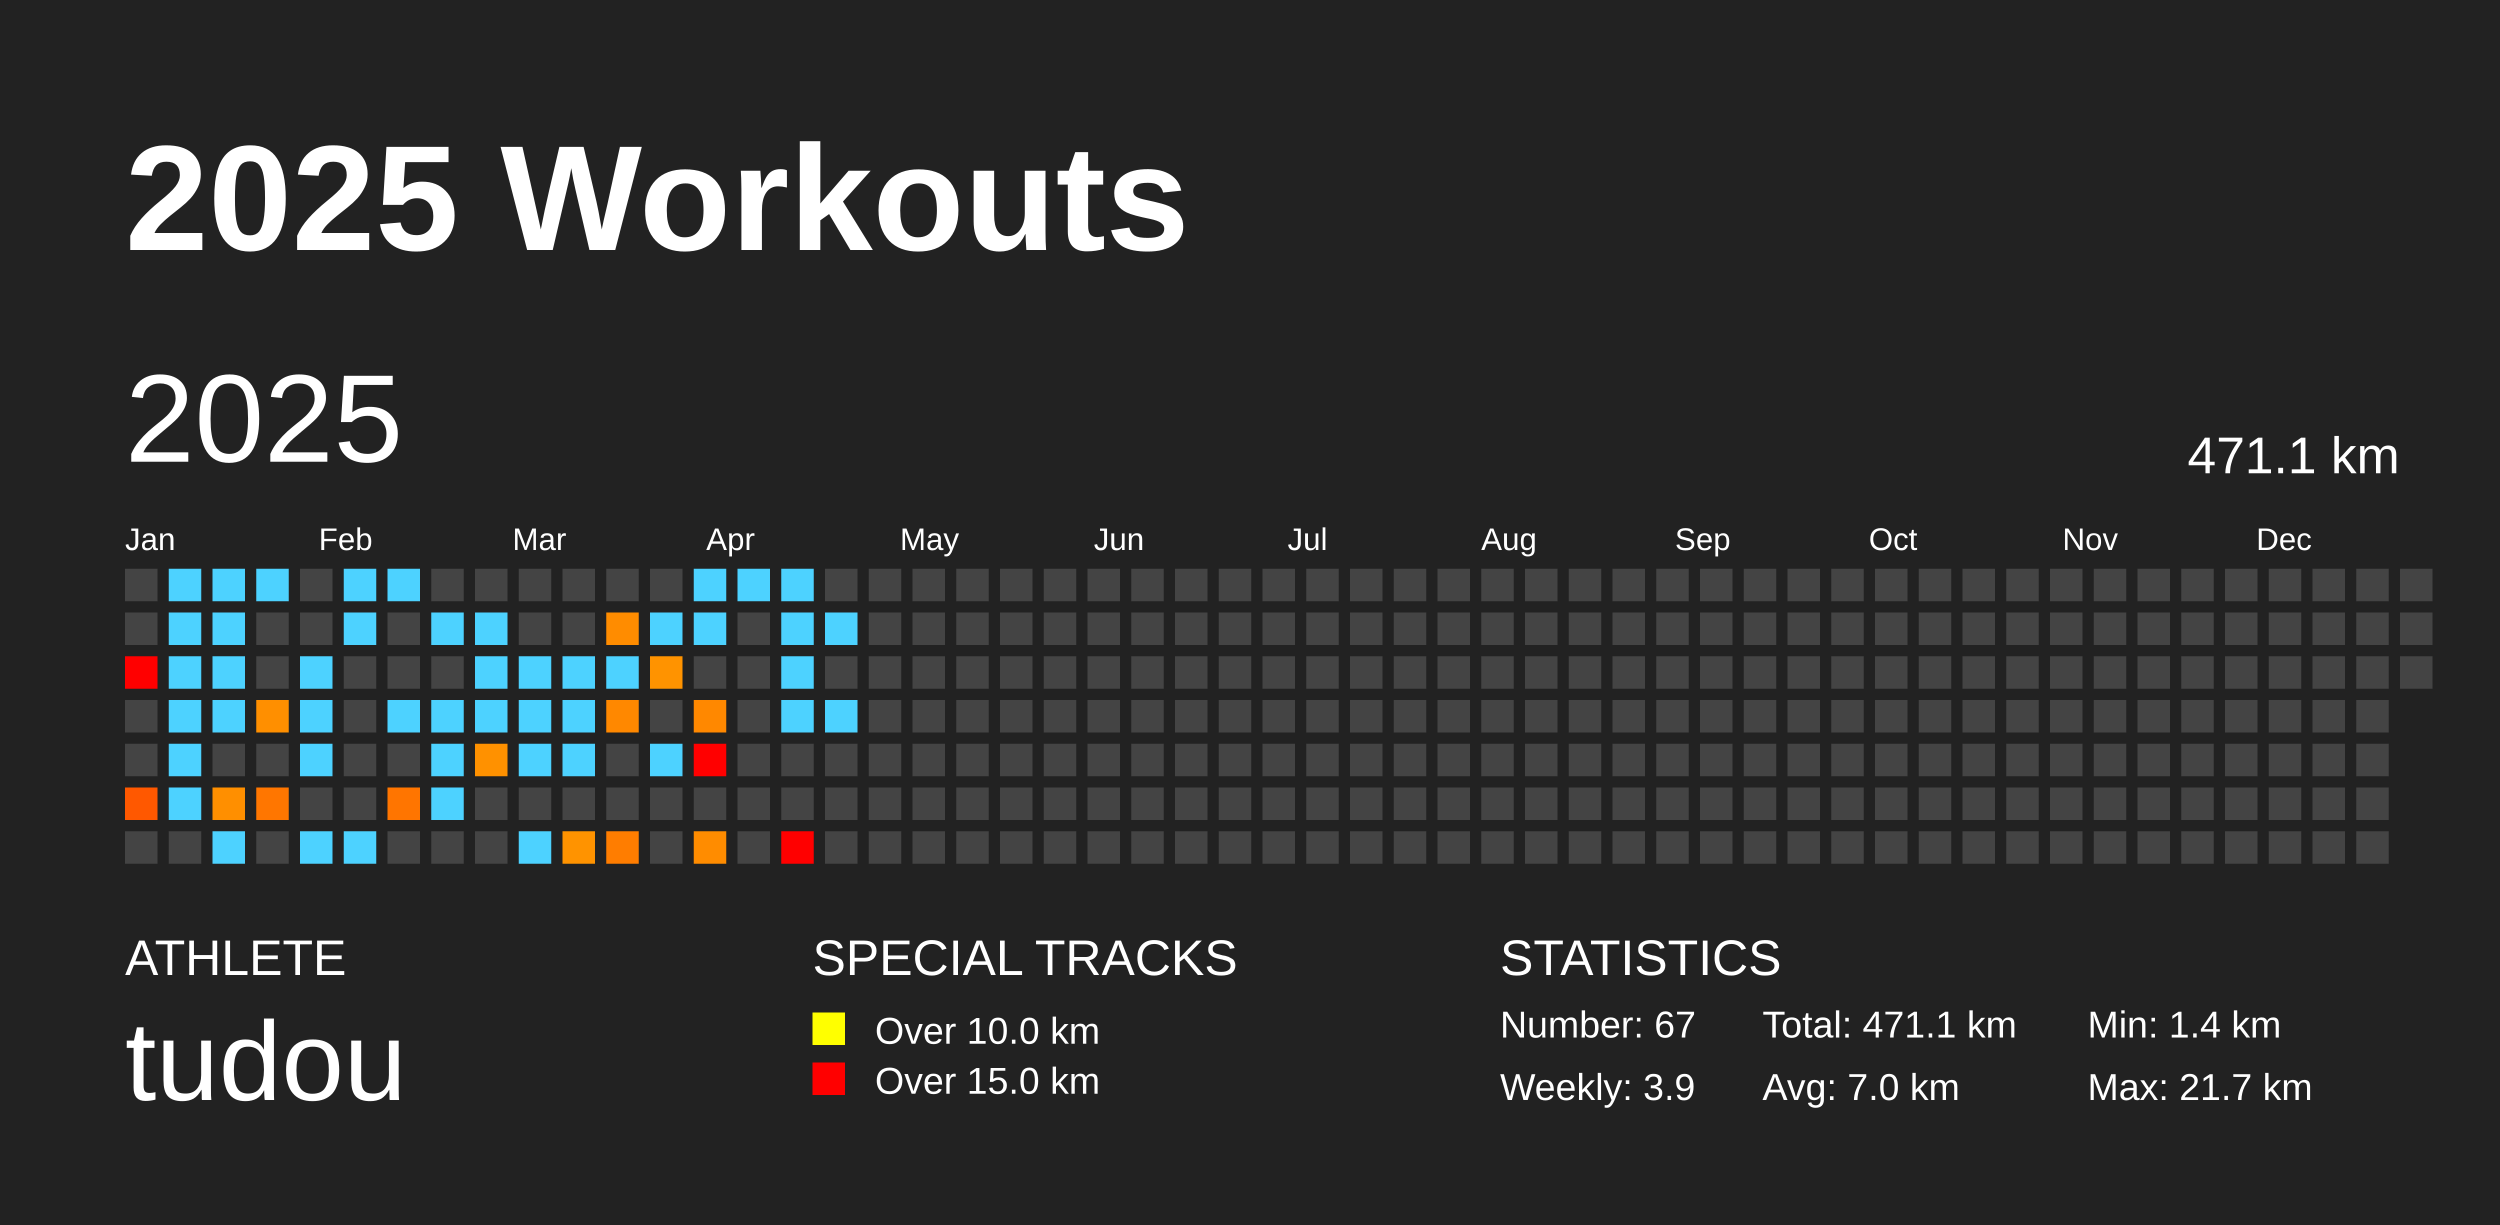
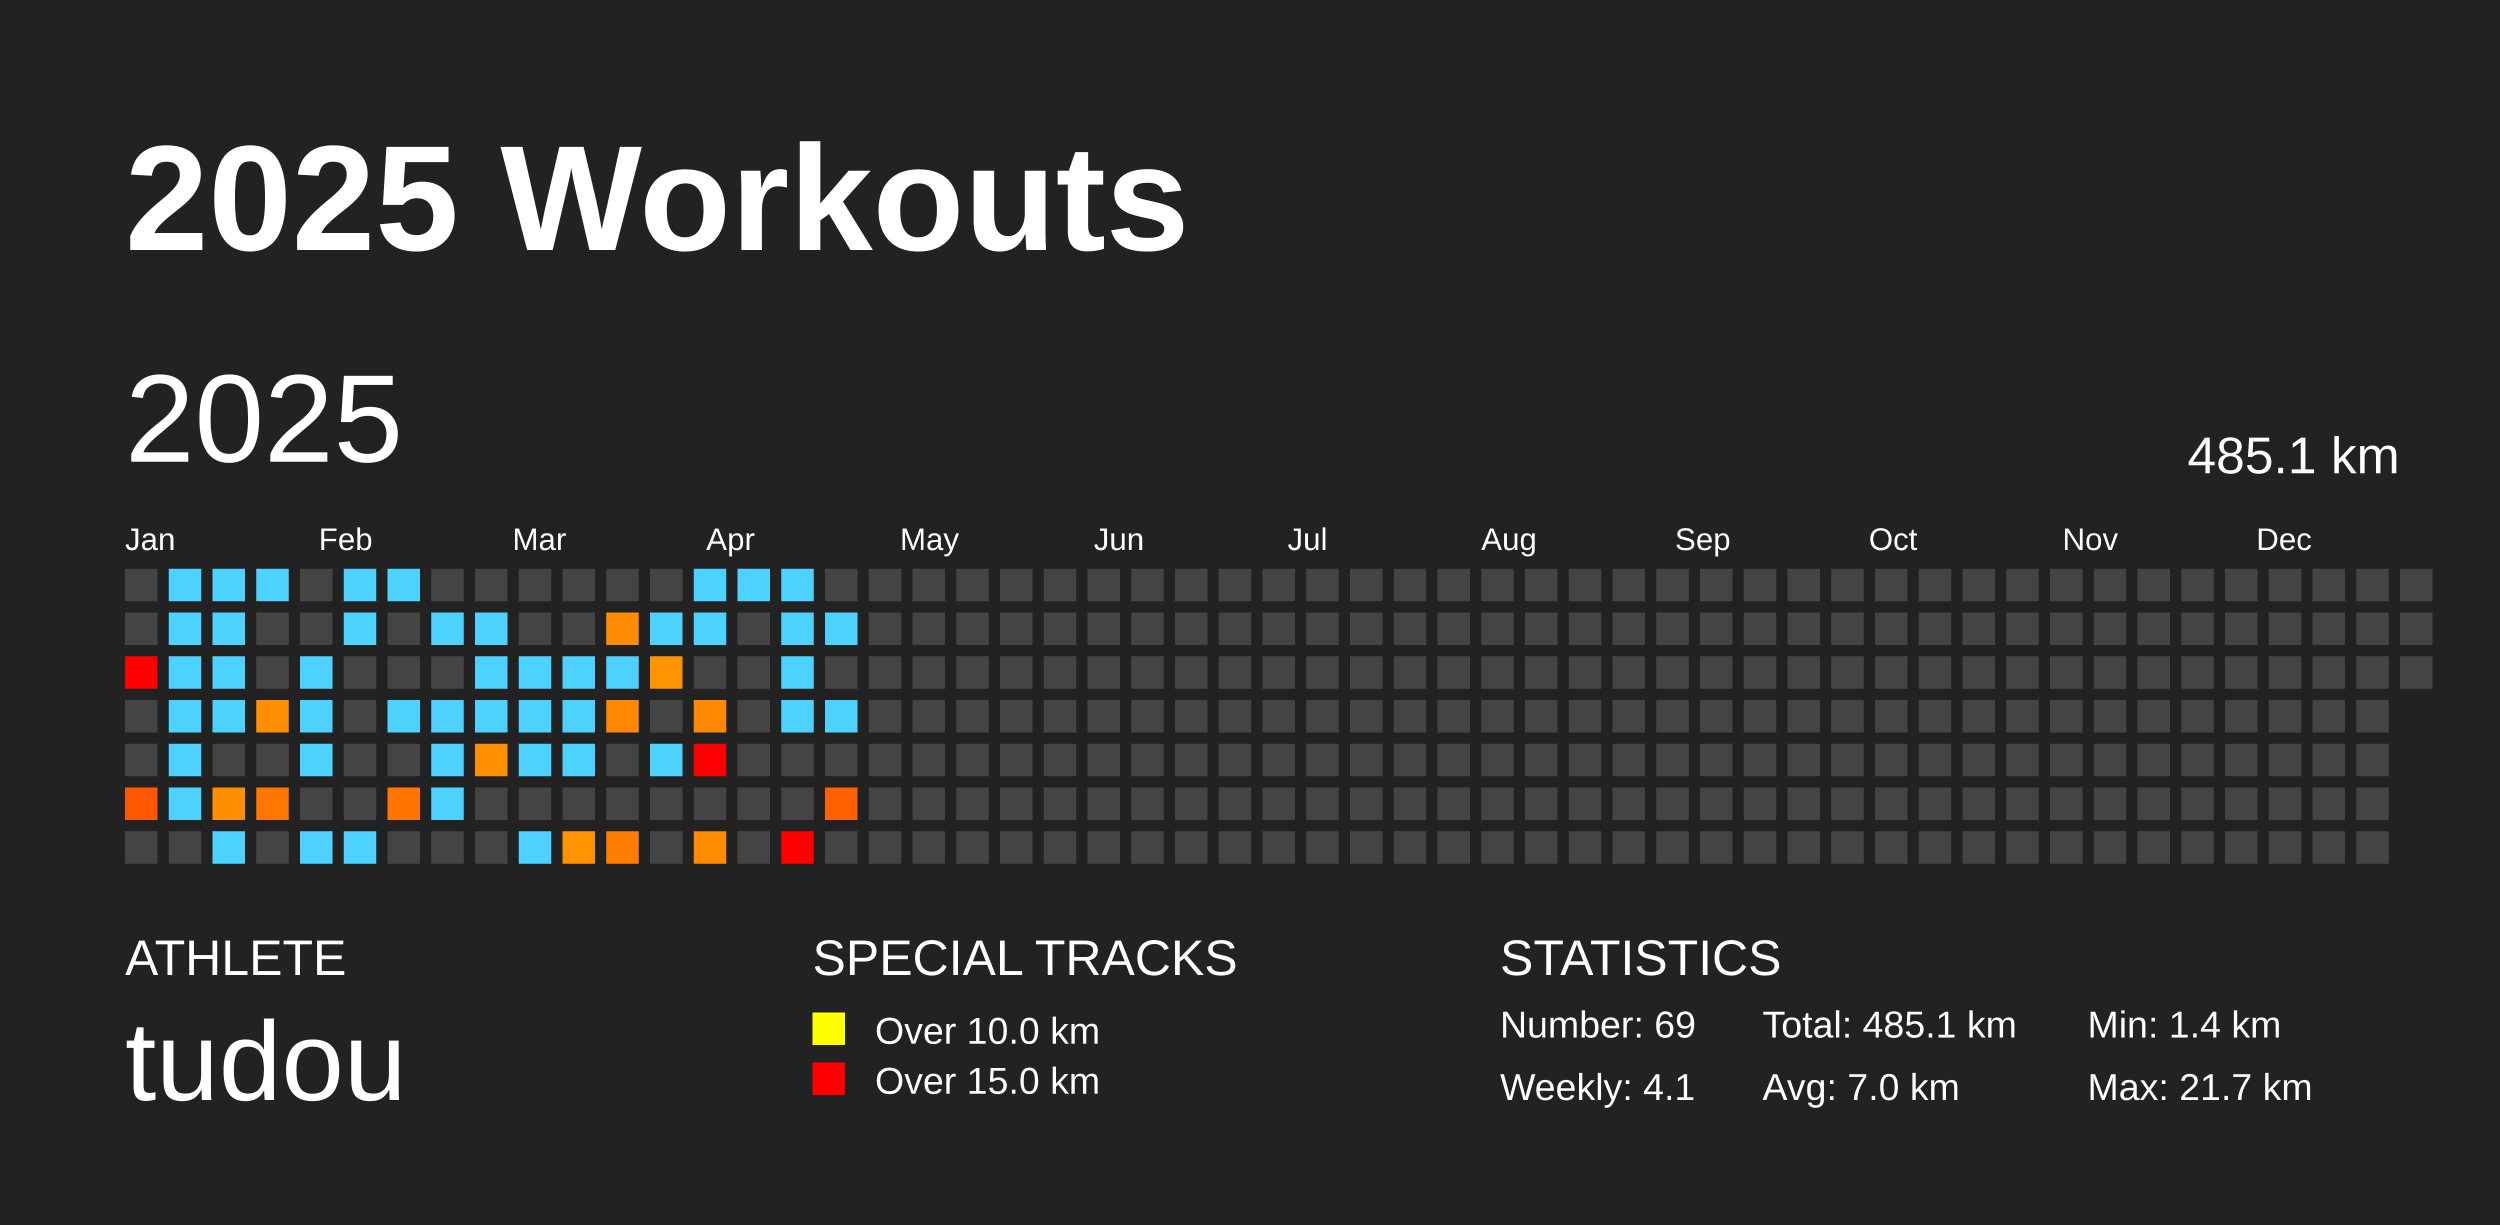
<svg xmlns="http://www.w3.org/2000/svg" baseProfile="full" height="98mm" version="1.1" viewBox="0,0,200,98" width="200mm">
  <defs />
  <rect fill="#222222" height="98" width="200" x="0" y="0" />
  <text fill="#FFFFFF" style="font-size:12px; font-family:Arial; font-weight:bold;" x="10" y="20">2025 Workouts</text>
  <text fill="#FFFFFF" style="font-size:4px; font-family:Arial" x="10" y="78">ATHLETE</text>
  <text fill="#FFFFFF" style="font-size:9px; font-family:Arial" x="10" y="88">tudou</text>
  <text fill="#FFFFFF" style="font-size:4px; font-family:Arial" x="65" y="78">SPECIAL TRACKS</text>
  <rect fill="yellow" height="2.6" width="2.6" x="65" y="81" />
  <text fill="#FFFFFF" style="font-size:3px; font-family:Arial" x="70" y="83.5">Over 10.0 km</text>
  <rect fill="red" height="2.6" width="2.6" x="65" y="85" />
  <text fill="#FFFFFF" style="font-size:3px; font-family:Arial" x="70" y="87.5">Over 15.0 km</text>
  <text fill="#FFFFFF" style="font-size:4px; font-family:Arial" x="120" y="78">STATISTICS</text>
-   <text fill="#FFFFFF" style="font-size:3px; font-family:Arial" x="120" y="83">Number: 67</text>
-   <text fill="#FFFFFF" style="font-size:3px; font-family:Arial" x="120" y="88">Weekly: 3.9</text>
-   <text fill="#FFFFFF" style="font-size:3px; font-family:Arial" x="141" y="83">Total: 471.1 km</text>
+   <text fill="#FFFFFF" style="font-size:3px; font-family:Arial" x="120" y="83">Number: 69</text>
+   <text fill="#FFFFFF" style="font-size:3px; font-family:Arial" x="120" y="88">Weekly: 4.1</text>
+   <text fill="#FFFFFF" style="font-size:3px; font-family:Arial" x="141" y="83">Total: 485.1 km</text>
  <text fill="#FFFFFF" style="font-size:3px; font-family:Arial" x="141" y="88">Avg: 7.0 km</text>
  <text fill="#FFFFFF" style="font-size:3px; font-family:Arial" x="167" y="83">Min: 1.4 km</text>
  <text fill="#FFFFFF" style="font-size:3px; font-family:Arial" x="167" y="88">Max: 21.7 km</text>
  <text dominant-baseline="hanging" fill="#FFFFFF" style="font-size:10.0px; font-family:Arial;" x="10" y="30">2025</text>
-   <text dominant-baseline="hanging" fill="#FFFFFF" style="font-size:4.125px; font-family:Arial;" x="175" y="35">471.1 km</text>
+   <text dominant-baseline="hanging" fill="#FFFFFF" style="font-size:4.125px; font-family:Arial;" x="175" y="35">485.1 km</text>
  <text fill="#FFFFFF" style="font-size:2.5px; font-family:Arial" x="10.0" y="44">Jan</text>
  <text fill="#FFFFFF" style="font-size:2.5px; font-family:Arial" x="25.5" y="44">Feb</text>
  <text fill="#FFFFFF" style="font-size:2.5px; font-family:Arial" x="41.0" y="44">Mar</text>
  <text fill="#FFFFFF" style="font-size:2.5px; font-family:Arial" x="56.5" y="44">Apr</text>
  <text fill="#FFFFFF" style="font-size:2.5px; font-family:Arial" x="72.0" y="44">May</text>
  <text fill="#FFFFFF" style="font-size:2.5px; font-family:Arial" x="87.5" y="44">Jun</text>
  <text fill="#FFFFFF" style="font-size:2.5px; font-family:Arial" x="103.0" y="44">Jul</text>
  <text fill="#FFFFFF" style="font-size:2.5px; font-family:Arial" x="118.5" y="44">Aug</text>
  <text fill="#FFFFFF" style="font-size:2.5px; font-family:Arial" x="134.0" y="44">Sep</text>
  <text fill="#FFFFFF" style="font-size:2.5px; font-family:Arial" x="149.5" y="44">Oct</text>
  <text fill="#FFFFFF" style="font-size:2.5px; font-family:Arial" x="165.0" y="44">Nov</text>
  <text fill="#FFFFFF" style="font-size:2.5px; font-family:Arial" x="180.5" y="44">Dec</text>
  <rect fill="#444444" height="2.6" width="2.6" x="10.0" y="45.5" />
  <rect fill="#444444" height="2.6" width="2.6" x="10.0" y="49.0" />
  <rect fill="red" height="2.6" width="2.6" x="10.0" y="52.5" />
  <rect fill="#444444" height="2.6" width="2.6" x="10.0" y="56.0" />
  <rect fill="#444444" height="2.6" width="2.6" x="10.0" y="59.5" />
  <rect fill="#ff5800" height="2.6" width="2.6" x="10.0" y="63.0" />
  <rect fill="#444444" height="2.6" width="2.6" x="10.0" y="66.5" />
  <rect fill="#4dd2ff" height="2.6" width="2.6" x="13.5" y="45.5" />
  <rect fill="#4dd2ff" height="2.6" width="2.6" x="13.5" y="49.0" />
  <rect fill="#4dd2ff" height="2.6" width="2.6" x="13.5" y="52.5" />
  <rect fill="#4dd2ff" height="2.6" width="2.6" x="13.5" y="56.0" />
  <rect fill="#4dd2ff" height="2.6" width="2.6" x="13.5" y="59.5" />
  <rect fill="#4dd2ff" height="2.6" width="2.6" x="13.5" y="63.0" />
  <rect fill="#444444" height="2.6" width="2.6" x="13.5" y="66.5" />
  <rect fill="#4dd2ff" height="2.6" width="2.6" x="17.0" y="45.5" />
  <rect fill="#4dd2ff" height="2.6" width="2.6" x="17.0" y="49.0" />
  <rect fill="#4dd2ff" height="2.6" width="2.6" x="17.0" y="52.5" />
  <rect fill="#4dd2ff" height="2.6" width="2.6" x="17.0" y="56.0" />
  <rect fill="#444444" height="2.6" width="2.6" x="17.0" y="59.5" />
  <rect fill="#ff8f00" height="2.6" width="2.6" x="17.0" y="63.0" />
  <rect fill="#4dd2ff" height="2.6" width="2.6" x="17.0" y="66.5" />
  <rect fill="#4dd2ff" height="2.6" width="2.6" x="20.5" y="45.5" />
  <rect fill="#444444" height="2.6" width="2.6" x="20.5" y="49.0" />
  <rect fill="#444444" height="2.6" width="2.6" x="20.5" y="52.5" />
  <rect fill="#ff8f00" height="2.6" width="2.6" x="20.5" y="56.0" />
  <rect fill="#444444" height="2.6" width="2.6" x="20.5" y="59.5" />
  <rect fill="#ff7600" height="2.6" width="2.6" x="20.5" y="63.0" />
  <rect fill="#444444" height="2.6" width="2.6" x="20.5" y="66.5" />
  <rect fill="#444444" height="2.6" width="2.6" x="24.0" y="45.5" />
  <rect fill="#444444" height="2.6" width="2.6" x="24.0" y="49.0" />
  <rect fill="#4dd2ff" height="2.6" width="2.6" x="24.0" y="52.5" />
  <rect fill="#4dd2ff" height="2.6" width="2.6" x="24.0" y="56.0" />
  <rect fill="#4dd2ff" height="2.6" width="2.6" x="24.0" y="59.5" />
  <rect fill="#444444" height="2.6" width="2.6" x="24.0" y="63.0" />
  <rect fill="#4dd2ff" height="2.6" width="2.6" x="24.0" y="66.5" />
  <rect fill="#4dd2ff" height="2.6" width="2.6" x="27.5" y="45.5" />
  <rect fill="#4dd2ff" height="2.6" width="2.6" x="27.5" y="49.0" />
  <rect fill="#444444" height="2.6" width="2.6" x="27.5" y="52.5" />
  <rect fill="#444444" height="2.6" width="2.6" x="27.5" y="56.0" />
  <rect fill="#444444" height="2.6" width="2.6" x="27.5" y="59.5" />
  <rect fill="#444444" height="2.6" width="2.6" x="27.5" y="63.0" />
  <rect fill="#4dd2ff" height="2.6" width="2.6" x="27.5" y="66.5" />
  <rect fill="#4dd2ff" height="2.6" width="2.6" x="31.0" y="45.5" />
  <rect fill="#444444" height="2.6" width="2.6" x="31.0" y="49.0" />
  <rect fill="#444444" height="2.6" width="2.6" x="31.0" y="52.5" />
  <rect fill="#4dd2ff" height="2.6" width="2.6" x="31.0" y="56.0" />
  <rect fill="#444444" height="2.6" width="2.6" x="31.0" y="59.5" />
  <rect fill="#ff7500" height="2.6" width="2.6" x="31.0" y="63.0" />
  <rect fill="#444444" height="2.6" width="2.6" x="31.0" y="66.5" />
  <rect fill="#444444" height="2.6" width="2.6" x="34.5" y="45.5" />
  <rect fill="#4dd2ff" height="2.6" width="2.6" x="34.5" y="49.0" />
  <rect fill="#444444" height="2.6" width="2.6" x="34.5" y="52.5" />
  <rect fill="#4dd2ff" height="2.6" width="2.6" x="34.5" y="56.0" />
  <rect fill="#4dd2ff" height="2.6" width="2.6" x="34.5" y="59.5" />
  <rect fill="#4dd2ff" height="2.6" width="2.6" x="34.5" y="63.0" />
  <rect fill="#444444" height="2.6" width="2.6" x="34.5" y="66.5" />
  <rect fill="#444444" height="2.6" width="2.6" x="38.0" y="45.5" />
  <rect fill="#4dd2ff" height="2.6" width="2.6" x="38.0" y="49.0" />
  <rect fill="#4dd2ff" height="2.6" width="2.6" x="38.0" y="52.5" />
  <rect fill="#4dd2ff" height="2.6" width="2.6" x="38.0" y="56.0" />
  <rect fill="#ff9100" height="2.6" width="2.6" x="38.0" y="59.5" />
  <rect fill="#444444" height="2.6" width="2.6" x="38.0" y="63.0" />
  <rect fill="#444444" height="2.6" width="2.6" x="38.0" y="66.5" />
  <rect fill="#444444" height="2.6" width="2.6" x="41.5" y="45.5" />
  <rect fill="#444444" height="2.6" width="2.6" x="41.5" y="49.0" />
  <rect fill="#4dd2ff" height="2.6" width="2.6" x="41.5" y="52.5" />
  <rect fill="#4dd2ff" height="2.6" width="2.6" x="41.5" y="56.0" />
  <rect fill="#4dd2ff" height="2.6" width="2.6" x="41.5" y="59.5" />
  <rect fill="#444444" height="2.6" width="2.6" x="41.5" y="63.0" />
  <rect fill="#4dd2ff" height="2.6" width="2.6" x="41.5" y="66.5" />
  <rect fill="#444444" height="2.6" width="2.6" x="45.0" y="45.5" />
  <rect fill="#444444" height="2.6" width="2.6" x="45.0" y="49.0" />
  <rect fill="#4dd2ff" height="2.6" width="2.6" x="45.0" y="52.5" />
  <rect fill="#4dd2ff" height="2.6" width="2.6" x="45.0" y="56.0" />
  <rect fill="#4dd2ff" height="2.6" width="2.6" x="45.0" y="59.5" />
  <rect fill="#444444" height="2.6" width="2.6" x="45.0" y="63.0" />
  <rect fill="#ff9300" height="2.6" width="2.6" x="45.0" y="66.5" />
  <rect fill="#444444" height="2.6" width="2.6" x="48.5" y="45.5" />
  <rect fill="#ff8c00" height="2.6" width="2.6" x="48.5" y="49.0" />
  <rect fill="#4dd2ff" height="2.6" width="2.6" x="48.5" y="52.5" />
  <rect fill="#ff8800" height="2.6" width="2.6" x="48.5" y="56.0" />
  <rect fill="#444444" height="2.6" width="2.6" x="48.5" y="59.5" />
  <rect fill="#444444" height="2.6" width="2.6" x="48.5" y="63.0" />
  <rect fill="#ff7d00" height="2.6" width="2.6" x="48.5" y="66.5" />
  <rect fill="#444444" height="2.6" width="2.6" x="52.0" y="45.5" />
  <rect fill="#4dd2ff" height="2.6" width="2.6" x="52.0" y="49.0" />
  <rect fill="#ff9300" height="2.6" width="2.6" x="52.0" y="52.5" />
  <rect fill="#444444" height="2.6" width="2.6" x="52.0" y="56.0" />
  <rect fill="#4dd2ff" height="2.6" width="2.6" x="52.0" y="59.5" />
  <rect fill="#444444" height="2.6" width="2.6" x="52.0" y="63.0" />
  <rect fill="#444444" height="2.6" width="2.6" x="52.0" y="66.5" />
  <rect fill="#4dd2ff" height="2.6" width="2.6" x="55.5" y="45.5" />
  <rect fill="#4dd2ff" height="2.6" width="2.6" x="55.5" y="49.0" />
  <rect fill="#444444" height="2.6" width="2.6" x="55.5" y="52.5" />
  <rect fill="#ff8800" height="2.6" width="2.6" x="55.5" y="56.0" />
  <rect fill="red" height="2.6" width="2.6" x="55.5" y="59.5" />
  <rect fill="#444444" height="2.6" width="2.6" x="55.5" y="63.0" />
  <rect fill="#ff8c00" height="2.6" width="2.6" x="55.5" y="66.5" />
  <rect fill="#4dd2ff" height="2.6" width="2.6" x="59.0" y="45.5" />
  <rect fill="#444444" height="2.6" width="2.6" x="59.0" y="49.0" />
  <rect fill="#444444" height="2.6" width="2.6" x="59.0" y="52.5" />
  <rect fill="#444444" height="2.6" width="2.6" x="59.0" y="56.0" />
  <rect fill="#444444" height="2.6" width="2.6" x="59.0" y="59.5" />
  <rect fill="#444444" height="2.6" width="2.6" x="59.0" y="63.0" />
  <rect fill="#444444" height="2.6" width="2.6" x="59.0" y="66.5" />
  <rect fill="#4dd2ff" height="2.6" width="2.6" x="62.5" y="45.5" />
  <rect fill="#4dd2ff" height="2.6" width="2.6" x="62.5" y="49.0" />
  <rect fill="#4dd2ff" height="2.6" width="2.6" x="62.5" y="52.5" />
  <rect fill="#4dd2ff" height="2.6" width="2.6" x="62.5" y="56.0" />
  <rect fill="#444444" height="2.6" width="2.6" x="62.5" y="59.5" />
  <rect fill="#444444" height="2.6" width="2.6" x="62.5" y="63.0" />
  <rect fill="red" height="2.6" width="2.6" x="62.5" y="66.5" />
  <rect fill="#444444" height="2.6" width="2.6" x="66.0" y="45.5" />
  <rect fill="#4dd2ff" height="2.6" width="2.6" x="66.0" y="49.0" />
  <rect fill="#444444" height="2.6" width="2.6" x="66.0" y="52.5" />
  <rect fill="#4dd2ff" height="2.6" width="2.6" x="66.0" y="56.0" />
  <rect fill="#444444" height="2.6" width="2.6" x="66.0" y="59.5" />
-   <rect fill="#444444" height="2.6" width="2.6" x="66.0" y="63.0" />
+   <rect fill="#ff6100" height="2.6" width="2.6" x="66.0" y="63.0" />
  <rect fill="#444444" height="2.6" width="2.6" x="66.0" y="66.5" />
  <rect fill="#444444" height="2.6" width="2.6" x="69.5" y="45.5" />
  <rect fill="#444444" height="2.6" width="2.6" x="69.5" y="49.0" />
  <rect fill="#444444" height="2.6" width="2.6" x="69.5" y="52.5" />
  <rect fill="#444444" height="2.6" width="2.6" x="69.5" y="56.0" />
  <rect fill="#444444" height="2.6" width="2.6" x="69.5" y="59.5" />
  <rect fill="#444444" height="2.6" width="2.6" x="69.5" y="63.0" />
  <rect fill="#444444" height="2.6" width="2.6" x="69.5" y="66.5" />
  <rect fill="#444444" height="2.6" width="2.6" x="73.0" y="45.5" />
  <rect fill="#444444" height="2.6" width="2.6" x="73.0" y="49.0" />
  <rect fill="#444444" height="2.6" width="2.6" x="73.0" y="52.5" />
  <rect fill="#444444" height="2.6" width="2.6" x="73.0" y="56.0" />
  <rect fill="#444444" height="2.6" width="2.6" x="73.0" y="59.5" />
  <rect fill="#444444" height="2.6" width="2.6" x="73.0" y="63.0" />
  <rect fill="#444444" height="2.6" width="2.6" x="73.0" y="66.5" />
  <rect fill="#444444" height="2.6" width="2.6" x="76.5" y="45.5" />
  <rect fill="#444444" height="2.6" width="2.6" x="76.5" y="49.0" />
  <rect fill="#444444" height="2.6" width="2.6" x="76.5" y="52.5" />
  <rect fill="#444444" height="2.6" width="2.6" x="76.5" y="56.0" />
  <rect fill="#444444" height="2.6" width="2.6" x="76.5" y="59.5" />
  <rect fill="#444444" height="2.6" width="2.6" x="76.5" y="63.0" />
  <rect fill="#444444" height="2.6" width="2.6" x="76.5" y="66.5" />
  <rect fill="#444444" height="2.6" width="2.6" x="80.0" y="45.5" />
  <rect fill="#444444" height="2.6" width="2.6" x="80.0" y="49.0" />
  <rect fill="#444444" height="2.6" width="2.6" x="80.0" y="52.5" />
  <rect fill="#444444" height="2.6" width="2.6" x="80.0" y="56.0" />
  <rect fill="#444444" height="2.6" width="2.6" x="80.0" y="59.5" />
  <rect fill="#444444" height="2.6" width="2.6" x="80.0" y="63.0" />
  <rect fill="#444444" height="2.6" width="2.6" x="80.0" y="66.5" />
  <rect fill="#444444" height="2.6" width="2.6" x="83.5" y="45.5" />
  <rect fill="#444444" height="2.6" width="2.6" x="83.5" y="49.0" />
  <rect fill="#444444" height="2.6" width="2.6" x="83.5" y="52.5" />
  <rect fill="#444444" height="2.6" width="2.6" x="83.5" y="56.0" />
  <rect fill="#444444" height="2.6" width="2.6" x="83.5" y="59.5" />
  <rect fill="#444444" height="2.6" width="2.6" x="83.5" y="63.0" />
  <rect fill="#444444" height="2.6" width="2.6" x="83.5" y="66.5" />
  <rect fill="#444444" height="2.6" width="2.6" x="87.0" y="45.5" />
  <rect fill="#444444" height="2.6" width="2.6" x="87.0" y="49.0" />
  <rect fill="#444444" height="2.6" width="2.6" x="87.0" y="52.5" />
  <rect fill="#444444" height="2.6" width="2.6" x="87.0" y="56.0" />
  <rect fill="#444444" height="2.6" width="2.6" x="87.0" y="59.5" />
  <rect fill="#444444" height="2.6" width="2.6" x="87.0" y="63.0" />
  <rect fill="#444444" height="2.6" width="2.6" x="87.0" y="66.5" />
  <rect fill="#444444" height="2.6" width="2.6" x="90.5" y="45.5" />
  <rect fill="#444444" height="2.6" width="2.6" x="90.5" y="49.0" />
  <rect fill="#444444" height="2.6" width="2.6" x="90.5" y="52.5" />
  <rect fill="#444444" height="2.6" width="2.6" x="90.5" y="56.0" />
  <rect fill="#444444" height="2.6" width="2.6" x="90.5" y="59.5" />
  <rect fill="#444444" height="2.6" width="2.6" x="90.5" y="63.0" />
  <rect fill="#444444" height="2.6" width="2.6" x="90.5" y="66.5" />
  <rect fill="#444444" height="2.6" width="2.6" x="94.0" y="45.5" />
  <rect fill="#444444" height="2.6" width="2.6" x="94.0" y="49.0" />
  <rect fill="#444444" height="2.6" width="2.6" x="94.0" y="52.5" />
  <rect fill="#444444" height="2.6" width="2.6" x="94.0" y="56.0" />
  <rect fill="#444444" height="2.6" width="2.6" x="94.0" y="59.5" />
  <rect fill="#444444" height="2.6" width="2.6" x="94.0" y="63.0" />
  <rect fill="#444444" height="2.6" width="2.6" x="94.0" y="66.5" />
  <rect fill="#444444" height="2.6" width="2.6" x="97.5" y="45.5" />
  <rect fill="#444444" height="2.6" width="2.6" x="97.5" y="49.0" />
  <rect fill="#444444" height="2.6" width="2.6" x="97.5" y="52.5" />
  <rect fill="#444444" height="2.6" width="2.6" x="97.5" y="56.0" />
  <rect fill="#444444" height="2.6" width="2.6" x="97.5" y="59.5" />
  <rect fill="#444444" height="2.6" width="2.6" x="97.5" y="63.0" />
  <rect fill="#444444" height="2.6" width="2.6" x="97.5" y="66.5" />
  <rect fill="#444444" height="2.6" width="2.6" x="101.0" y="45.5" />
  <rect fill="#444444" height="2.6" width="2.6" x="101.0" y="49.0" />
  <rect fill="#444444" height="2.6" width="2.6" x="101.0" y="52.5" />
  <rect fill="#444444" height="2.6" width="2.6" x="101.0" y="56.0" />
  <rect fill="#444444" height="2.6" width="2.6" x="101.0" y="59.5" />
  <rect fill="#444444" height="2.6" width="2.6" x="101.0" y="63.0" />
  <rect fill="#444444" height="2.6" width="2.6" x="101.0" y="66.5" />
  <rect fill="#444444" height="2.6" width="2.6" x="104.5" y="45.5" />
  <rect fill="#444444" height="2.6" width="2.6" x="104.5" y="49.0" />
  <rect fill="#444444" height="2.6" width="2.6" x="104.5" y="52.5" />
  <rect fill="#444444" height="2.6" width="2.6" x="104.5" y="56.0" />
  <rect fill="#444444" height="2.6" width="2.6" x="104.5" y="59.5" />
  <rect fill="#444444" height="2.6" width="2.6" x="104.5" y="63.0" />
  <rect fill="#444444" height="2.6" width="2.6" x="104.5" y="66.5" />
  <rect fill="#444444" height="2.6" width="2.6" x="108.0" y="45.5" />
  <rect fill="#444444" height="2.6" width="2.6" x="108.0" y="49.0" />
  <rect fill="#444444" height="2.6" width="2.6" x="108.0" y="52.5" />
  <rect fill="#444444" height="2.6" width="2.6" x="108.0" y="56.0" />
  <rect fill="#444444" height="2.6" width="2.6" x="108.0" y="59.5" />
  <rect fill="#444444" height="2.6" width="2.6" x="108.0" y="63.0" />
  <rect fill="#444444" height="2.6" width="2.6" x="108.0" y="66.5" />
  <rect fill="#444444" height="2.6" width="2.6" x="111.5" y="45.5" />
  <rect fill="#444444" height="2.6" width="2.6" x="111.5" y="49.0" />
  <rect fill="#444444" height="2.6" width="2.6" x="111.5" y="52.5" />
  <rect fill="#444444" height="2.6" width="2.6" x="111.5" y="56.0" />
  <rect fill="#444444" height="2.6" width="2.6" x="111.5" y="59.5" />
  <rect fill="#444444" height="2.6" width="2.6" x="111.5" y="63.0" />
  <rect fill="#444444" height="2.6" width="2.6" x="111.5" y="66.5" />
  <rect fill="#444444" height="2.6" width="2.6" x="115.0" y="45.5" />
  <rect fill="#444444" height="2.6" width="2.6" x="115.0" y="49.0" />
  <rect fill="#444444" height="2.6" width="2.6" x="115.0" y="52.5" />
  <rect fill="#444444" height="2.6" width="2.6" x="115.0" y="56.0" />
  <rect fill="#444444" height="2.6" width="2.6" x="115.0" y="59.5" />
  <rect fill="#444444" height="2.6" width="2.6" x="115.0" y="63.0" />
  <rect fill="#444444" height="2.6" width="2.6" x="115.0" y="66.5" />
  <rect fill="#444444" height="2.6" width="2.6" x="118.5" y="45.5" />
  <rect fill="#444444" height="2.6" width="2.6" x="118.5" y="49.0" />
  <rect fill="#444444" height="2.6" width="2.6" x="118.5" y="52.5" />
  <rect fill="#444444" height="2.6" width="2.6" x="118.5" y="56.0" />
  <rect fill="#444444" height="2.6" width="2.6" x="118.5" y="59.5" />
  <rect fill="#444444" height="2.6" width="2.6" x="118.5" y="63.0" />
  <rect fill="#444444" height="2.6" width="2.6" x="118.5" y="66.5" />
  <rect fill="#444444" height="2.6" width="2.6" x="122.0" y="45.5" />
  <rect fill="#444444" height="2.6" width="2.6" x="122.0" y="49.0" />
  <rect fill="#444444" height="2.6" width="2.6" x="122.0" y="52.5" />
  <rect fill="#444444" height="2.6" width="2.6" x="122.0" y="56.0" />
  <rect fill="#444444" height="2.6" width="2.6" x="122.0" y="59.5" />
  <rect fill="#444444" height="2.6" width="2.6" x="122.0" y="63.0" />
  <rect fill="#444444" height="2.6" width="2.6" x="122.0" y="66.5" />
  <rect fill="#444444" height="2.6" width="2.6" x="125.5" y="45.5" />
  <rect fill="#444444" height="2.6" width="2.6" x="125.5" y="49.0" />
  <rect fill="#444444" height="2.6" width="2.6" x="125.5" y="52.5" />
  <rect fill="#444444" height="2.6" width="2.6" x="125.5" y="56.0" />
  <rect fill="#444444" height="2.6" width="2.6" x="125.5" y="59.5" />
  <rect fill="#444444" height="2.6" width="2.6" x="125.5" y="63.0" />
  <rect fill="#444444" height="2.6" width="2.6" x="125.5" y="66.5" />
  <rect fill="#444444" height="2.6" width="2.6" x="129.0" y="45.5" />
  <rect fill="#444444" height="2.6" width="2.6" x="129.0" y="49.0" />
  <rect fill="#444444" height="2.6" width="2.6" x="129.0" y="52.5" />
  <rect fill="#444444" height="2.6" width="2.6" x="129.0" y="56.0" />
  <rect fill="#444444" height="2.6" width="2.6" x="129.0" y="59.5" />
  <rect fill="#444444" height="2.6" width="2.6" x="129.0" y="63.0" />
  <rect fill="#444444" height="2.6" width="2.6" x="129.0" y="66.5" />
  <rect fill="#444444" height="2.6" width="2.6" x="132.5" y="45.5" />
  <rect fill="#444444" height="2.6" width="2.6" x="132.5" y="49.0" />
  <rect fill="#444444" height="2.6" width="2.6" x="132.5" y="52.5" />
  <rect fill="#444444" height="2.6" width="2.6" x="132.5" y="56.0" />
  <rect fill="#444444" height="2.6" width="2.6" x="132.5" y="59.5" />
  <rect fill="#444444" height="2.6" width="2.6" x="132.5" y="63.0" />
  <rect fill="#444444" height="2.6" width="2.6" x="132.5" y="66.5" />
  <rect fill="#444444" height="2.6" width="2.6" x="136.0" y="45.5" />
  <rect fill="#444444" height="2.6" width="2.6" x="136.0" y="49.0" />
  <rect fill="#444444" height="2.6" width="2.6" x="136.0" y="52.5" />
  <rect fill="#444444" height="2.6" width="2.6" x="136.0" y="56.0" />
  <rect fill="#444444" height="2.6" width="2.6" x="136.0" y="59.5" />
  <rect fill="#444444" height="2.6" width="2.6" x="136.0" y="63.0" />
  <rect fill="#444444" height="2.6" width="2.6" x="136.0" y="66.5" />
  <rect fill="#444444" height="2.6" width="2.6" x="139.5" y="45.5" />
  <rect fill="#444444" height="2.6" width="2.6" x="139.5" y="49.0" />
  <rect fill="#444444" height="2.6" width="2.6" x="139.5" y="52.5" />
  <rect fill="#444444" height="2.6" width="2.6" x="139.5" y="56.0" />
  <rect fill="#444444" height="2.6" width="2.6" x="139.5" y="59.5" />
  <rect fill="#444444" height="2.6" width="2.6" x="139.5" y="63.0" />
  <rect fill="#444444" height="2.6" width="2.6" x="139.5" y="66.5" />
  <rect fill="#444444" height="2.6" width="2.6" x="143.0" y="45.5" />
  <rect fill="#444444" height="2.6" width="2.6" x="143.0" y="49.0" />
  <rect fill="#444444" height="2.6" width="2.6" x="143.0" y="52.5" />
  <rect fill="#444444" height="2.6" width="2.6" x="143.0" y="56.0" />
  <rect fill="#444444" height="2.6" width="2.6" x="143.0" y="59.5" />
  <rect fill="#444444" height="2.6" width="2.6" x="143.0" y="63.0" />
  <rect fill="#444444" height="2.6" width="2.6" x="143.0" y="66.5" />
  <rect fill="#444444" height="2.6" width="2.6" x="146.5" y="45.5" />
  <rect fill="#444444" height="2.6" width="2.6" x="146.5" y="49.0" />
  <rect fill="#444444" height="2.6" width="2.6" x="146.5" y="52.5" />
  <rect fill="#444444" height="2.6" width="2.6" x="146.5" y="56.0" />
  <rect fill="#444444" height="2.6" width="2.6" x="146.5" y="59.5" />
  <rect fill="#444444" height="2.6" width="2.6" x="146.5" y="63.0" />
  <rect fill="#444444" height="2.6" width="2.6" x="146.5" y="66.5" />
  <rect fill="#444444" height="2.6" width="2.6" x="150.0" y="45.5" />
  <rect fill="#444444" height="2.6" width="2.6" x="150.0" y="49.0" />
  <rect fill="#444444" height="2.6" width="2.6" x="150.0" y="52.5" />
  <rect fill="#444444" height="2.6" width="2.6" x="150.0" y="56.0" />
  <rect fill="#444444" height="2.6" width="2.6" x="150.0" y="59.5" />
  <rect fill="#444444" height="2.6" width="2.6" x="150.0" y="63.0" />
  <rect fill="#444444" height="2.6" width="2.6" x="150.0" y="66.5" />
  <rect fill="#444444" height="2.6" width="2.6" x="153.5" y="45.5" />
  <rect fill="#444444" height="2.6" width="2.6" x="153.5" y="49.0" />
  <rect fill="#444444" height="2.6" width="2.6" x="153.5" y="52.5" />
  <rect fill="#444444" height="2.6" width="2.6" x="153.5" y="56.0" />
  <rect fill="#444444" height="2.6" width="2.6" x="153.5" y="59.5" />
  <rect fill="#444444" height="2.6" width="2.6" x="153.5" y="63.0" />
  <rect fill="#444444" height="2.6" width="2.6" x="153.5" y="66.5" />
  <rect fill="#444444" height="2.6" width="2.6" x="157.0" y="45.5" />
  <rect fill="#444444" height="2.6" width="2.6" x="157.0" y="49.0" />
  <rect fill="#444444" height="2.6" width="2.6" x="157.0" y="52.5" />
  <rect fill="#444444" height="2.6" width="2.6" x="157.0" y="56.0" />
  <rect fill="#444444" height="2.6" width="2.6" x="157.0" y="59.5" />
  <rect fill="#444444" height="2.6" width="2.6" x="157.0" y="63.0" />
  <rect fill="#444444" height="2.6" width="2.6" x="157.0" y="66.5" />
  <rect fill="#444444" height="2.6" width="2.6" x="160.5" y="45.5" />
  <rect fill="#444444" height="2.6" width="2.6" x="160.5" y="49.0" />
  <rect fill="#444444" height="2.6" width="2.6" x="160.5" y="52.5" />
  <rect fill="#444444" height="2.6" width="2.6" x="160.5" y="56.0" />
  <rect fill="#444444" height="2.6" width="2.6" x="160.5" y="59.5" />
  <rect fill="#444444" height="2.6" width="2.6" x="160.5" y="63.0" />
  <rect fill="#444444" height="2.6" width="2.6" x="160.5" y="66.5" />
  <rect fill="#444444" height="2.6" width="2.6" x="164.0" y="45.5" />
  <rect fill="#444444" height="2.6" width="2.6" x="164.0" y="49.0" />
  <rect fill="#444444" height="2.6" width="2.6" x="164.0" y="52.5" />
  <rect fill="#444444" height="2.6" width="2.6" x="164.0" y="56.0" />
  <rect fill="#444444" height="2.6" width="2.6" x="164.0" y="59.5" />
  <rect fill="#444444" height="2.6" width="2.6" x="164.0" y="63.0" />
  <rect fill="#444444" height="2.6" width="2.6" x="164.0" y="66.5" />
  <rect fill="#444444" height="2.6" width="2.6" x="167.5" y="45.5" />
  <rect fill="#444444" height="2.6" width="2.6" x="167.5" y="49.0" />
  <rect fill="#444444" height="2.6" width="2.6" x="167.5" y="52.5" />
  <rect fill="#444444" height="2.6" width="2.6" x="167.5" y="56.0" />
  <rect fill="#444444" height="2.6" width="2.6" x="167.5" y="59.5" />
  <rect fill="#444444" height="2.6" width="2.6" x="167.5" y="63.0" />
  <rect fill="#444444" height="2.6" width="2.6" x="167.5" y="66.5" />
  <rect fill="#444444" height="2.6" width="2.6" x="171.0" y="45.5" />
  <rect fill="#444444" height="2.6" width="2.6" x="171.0" y="49.0" />
  <rect fill="#444444" height="2.6" width="2.6" x="171.0" y="52.5" />
  <rect fill="#444444" height="2.6" width="2.6" x="171.0" y="56.0" />
  <rect fill="#444444" height="2.6" width="2.6" x="171.0" y="59.5" />
  <rect fill="#444444" height="2.6" width="2.6" x="171.0" y="63.0" />
  <rect fill="#444444" height="2.6" width="2.6" x="171.0" y="66.5" />
  <rect fill="#444444" height="2.6" width="2.6" x="174.5" y="45.5" />
  <rect fill="#444444" height="2.6" width="2.6" x="174.5" y="49.0" />
  <rect fill="#444444" height="2.6" width="2.6" x="174.5" y="52.5" />
  <rect fill="#444444" height="2.6" width="2.6" x="174.5" y="56.0" />
  <rect fill="#444444" height="2.6" width="2.6" x="174.5" y="59.5" />
  <rect fill="#444444" height="2.6" width="2.6" x="174.5" y="63.0" />
  <rect fill="#444444" height="2.6" width="2.6" x="174.5" y="66.5" />
  <rect fill="#444444" height="2.6" width="2.6" x="178.0" y="45.5" />
  <rect fill="#444444" height="2.6" width="2.6" x="178.0" y="49.0" />
  <rect fill="#444444" height="2.6" width="2.6" x="178.0" y="52.5" />
  <rect fill="#444444" height="2.6" width="2.6" x="178.0" y="56.0" />
  <rect fill="#444444" height="2.6" width="2.6" x="178.0" y="59.5" />
  <rect fill="#444444" height="2.6" width="2.6" x="178.0" y="63.0" />
  <rect fill="#444444" height="2.6" width="2.6" x="178.0" y="66.5" />
  <rect fill="#444444" height="2.6" width="2.6" x="181.5" y="45.5" />
  <rect fill="#444444" height="2.6" width="2.6" x="181.5" y="49.0" />
  <rect fill="#444444" height="2.6" width="2.6" x="181.5" y="52.5" />
  <rect fill="#444444" height="2.6" width="2.6" x="181.5" y="56.0" />
  <rect fill="#444444" height="2.6" width="2.6" x="181.5" y="59.5" />
  <rect fill="#444444" height="2.6" width="2.6" x="181.5" y="63.0" />
  <rect fill="#444444" height="2.6" width="2.6" x="181.5" y="66.5" />
  <rect fill="#444444" height="2.6" width="2.6" x="185.0" y="45.5" />
  <rect fill="#444444" height="2.6" width="2.6" x="185.0" y="49.0" />
  <rect fill="#444444" height="2.6" width="2.6" x="185.0" y="52.5" />
  <rect fill="#444444" height="2.6" width="2.6" x="185.0" y="56.0" />
  <rect fill="#444444" height="2.6" width="2.6" x="185.0" y="59.5" />
  <rect fill="#444444" height="2.6" width="2.6" x="185.0" y="63.0" />
  <rect fill="#444444" height="2.6" width="2.6" x="185.0" y="66.5" />
  <rect fill="#444444" height="2.6" width="2.6" x="188.5" y="45.5" />
  <rect fill="#444444" height="2.6" width="2.6" x="188.5" y="49.0" />
  <rect fill="#444444" height="2.6" width="2.6" x="188.5" y="52.5" />
  <rect fill="#444444" height="2.6" width="2.6" x="188.5" y="56.0" />
  <rect fill="#444444" height="2.6" width="2.6" x="188.5" y="59.5" />
  <rect fill="#444444" height="2.6" width="2.6" x="188.5" y="63.0" />
  <rect fill="#444444" height="2.6" width="2.6" x="188.5" y="66.5" />
  <rect fill="#444444" height="2.6" width="2.6" x="192.0" y="45.5" />
  <rect fill="#444444" height="2.6" width="2.6" x="192.0" y="49.0" />
  <rect fill="#444444" height="2.6" width="2.6" x="192.0" y="52.5" />
</svg>
